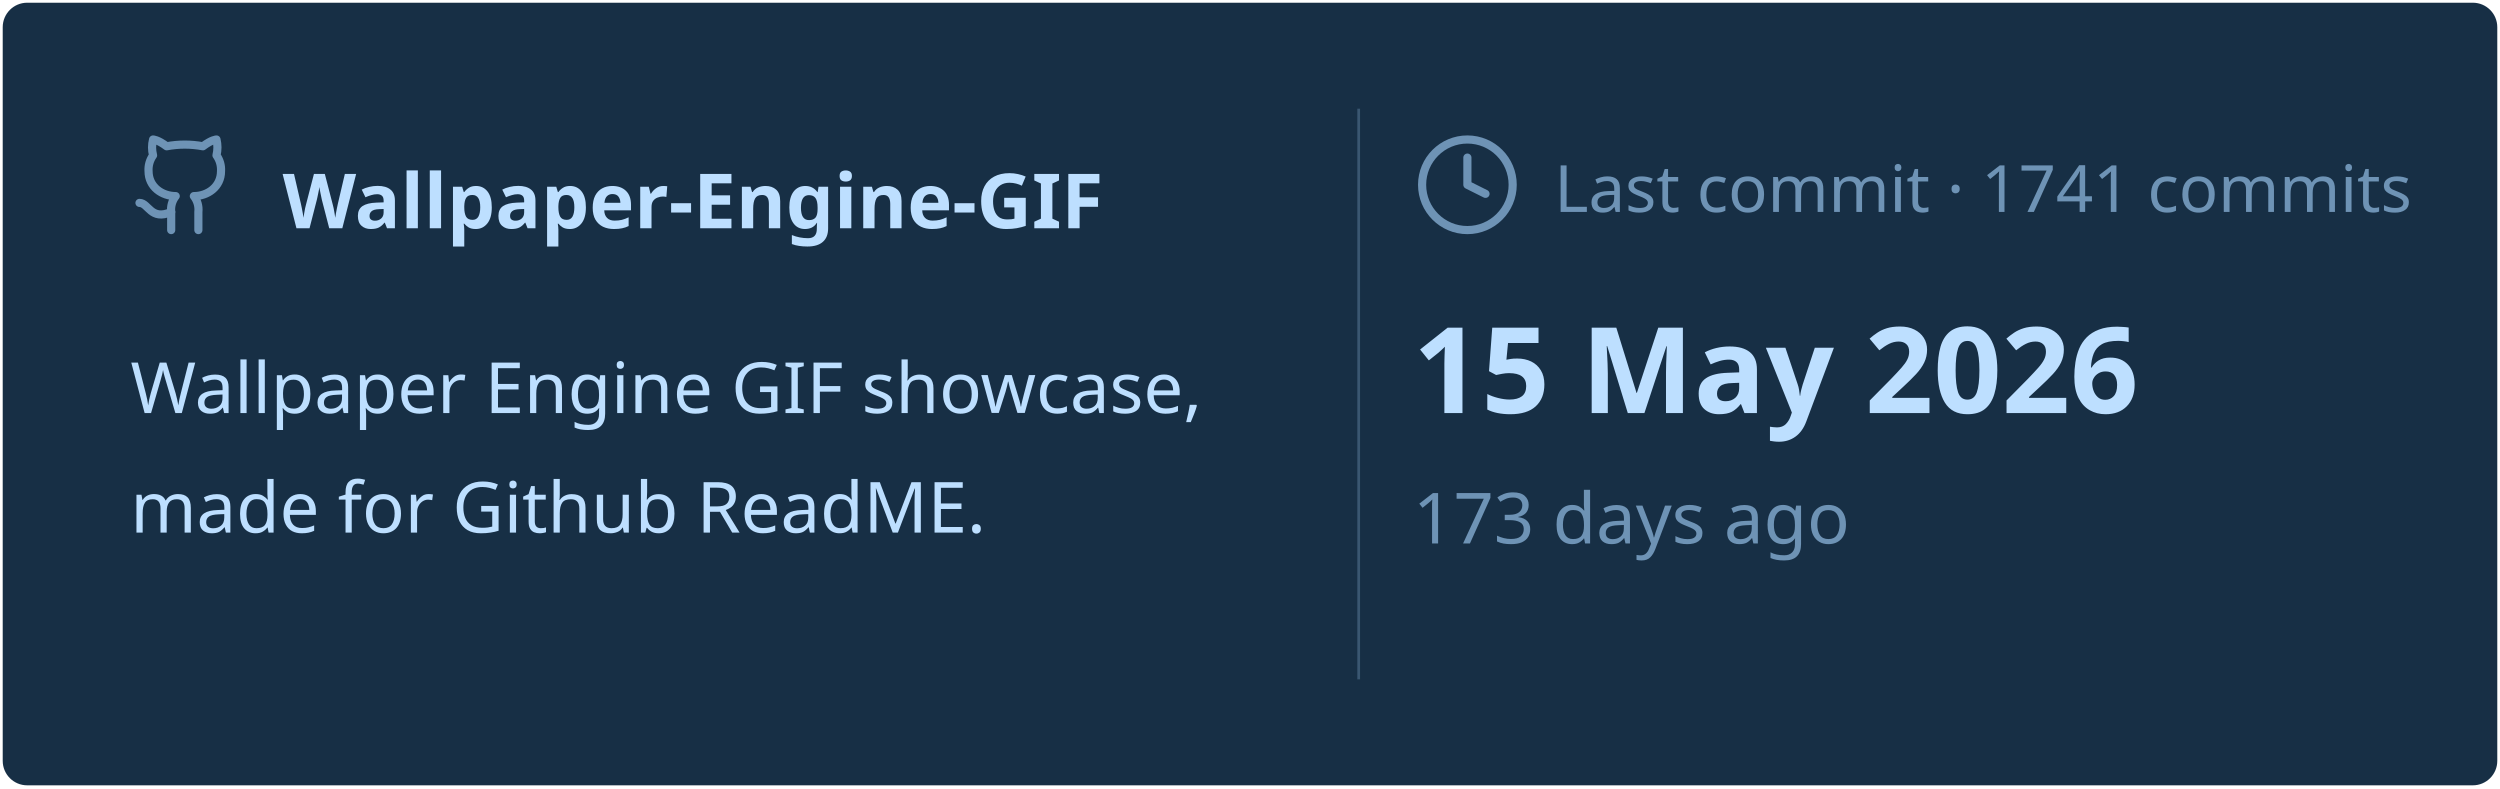
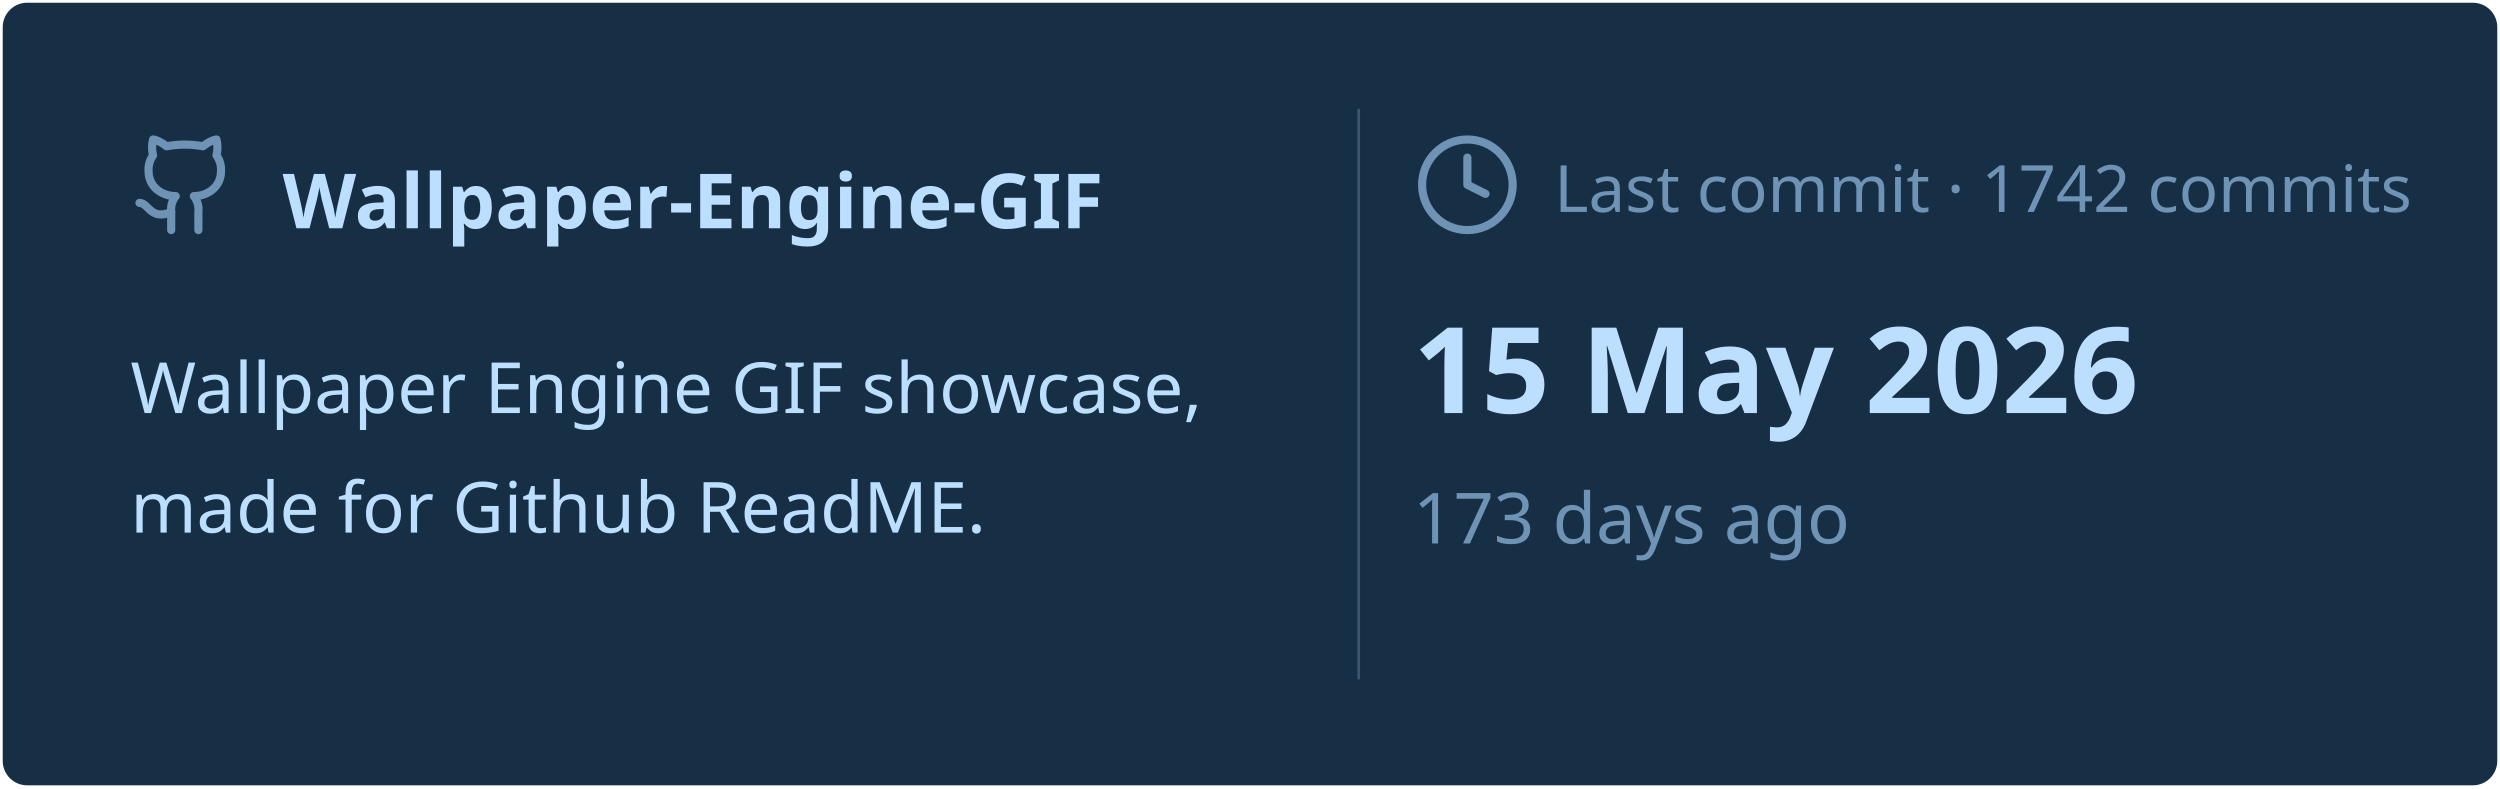
<svg xmlns="http://www.w3.org/2000/svg" viewBox="0 0 460 145" width="460px" height="145px">
  <rect stroke="#000000" stroke-opacity="0" fill="#172F45" rx="4.5" x="0.5" y="0.5" width="459" height="144" />
  <g transform="translate(24, 42)">
    <svg x="0" y="-18" width="20" height="20" viewBox="0 0 24 24" fill="none" stroke="#6E93B5" stroke-width="1.8" stroke-linecap="round" stroke-linejoin="round">
      <path d="M15 22v-4a4.8 4.8 0 0 0-1-3.5c3 0 6-2 6-5.5.08-1.25-.27-2.48-1-3.5.28-1.15.28-2.35 0-3.5 0 0-1 0-3 1.5-2.64-.5-5.36-.5-8 0C6 2 5 2 5 2c-.3 1.15-.3 2.35 0 3.5A5.403 5.403 0 0 0 4 9c0 3.5 3 5.5 6 5.5-.39.49-.68 1.05-.85 1.65-.17.6-.22 1.23-.15 1.85v4" />
      <path d="M9 18c-4.51 2-5-2-7-2" />
    </svg>
    <text x="28" y="0" font-family="&quot;Segoe UI&quot;, Ubuntu, sans-serif" font-size="14" font-weight="700" fill="#BDDFFF">Wallpaper-Engine-GIF</text>
  </g>
  <text x="24" y="76" font-family="&quot;Segoe UI&quot;, Ubuntu, sans-serif" font-size="13" font-weight="400" fill="#BDDFFF">Wallpaper Engine GIF showcase,</text>
  <text x="24" y="98" font-family="&quot;Segoe UI&quot;, Ubuntu, sans-serif" font-size="13" font-weight="400" fill="#BDDFFF">made for Github ReadME.</text>
  <line x1="250" y1="20" x2="250" y2="125" stroke="#6E93B5" stroke-width="0.5" stroke-opacity="0.4" />
  <svg x="260" y="24" width="20" height="20" viewBox="0 0 24 24" fill="none" stroke="#6E93B5" stroke-width="1.8" stroke-linecap="round" stroke-linejoin="round">
    <circle cx="12" cy="12" r="10" />
    <polyline points="12 6 12 12 16 14" />
  </svg>
-   <text x="286" y="39" font-family="&quot;Segoe UI&quot;, Ubuntu, sans-serif" font-size="12" font-weight="400" fill="#6E93B5">Last commit · 1741 commits</text>
+   <text x="286" y="39" font-family="&quot;Segoe UI&quot;, Ubuntu, sans-serif" font-size="12" font-weight="400" fill="#6E93B5">Last commit · 1742 commits</text>
  <text x="260" y="76" font-family="&quot;Segoe UI&quot;, Ubuntu, sans-serif" font-size="22" font-weight="700" fill="#BDDFFF">15 May 2026</text>
  <text x="260" y="100" font-family="&quot;Segoe UI&quot;, Ubuntu, sans-serif" font-size="13" font-weight="400" fill="#6E93B5">173 days ago</text>
</svg>
